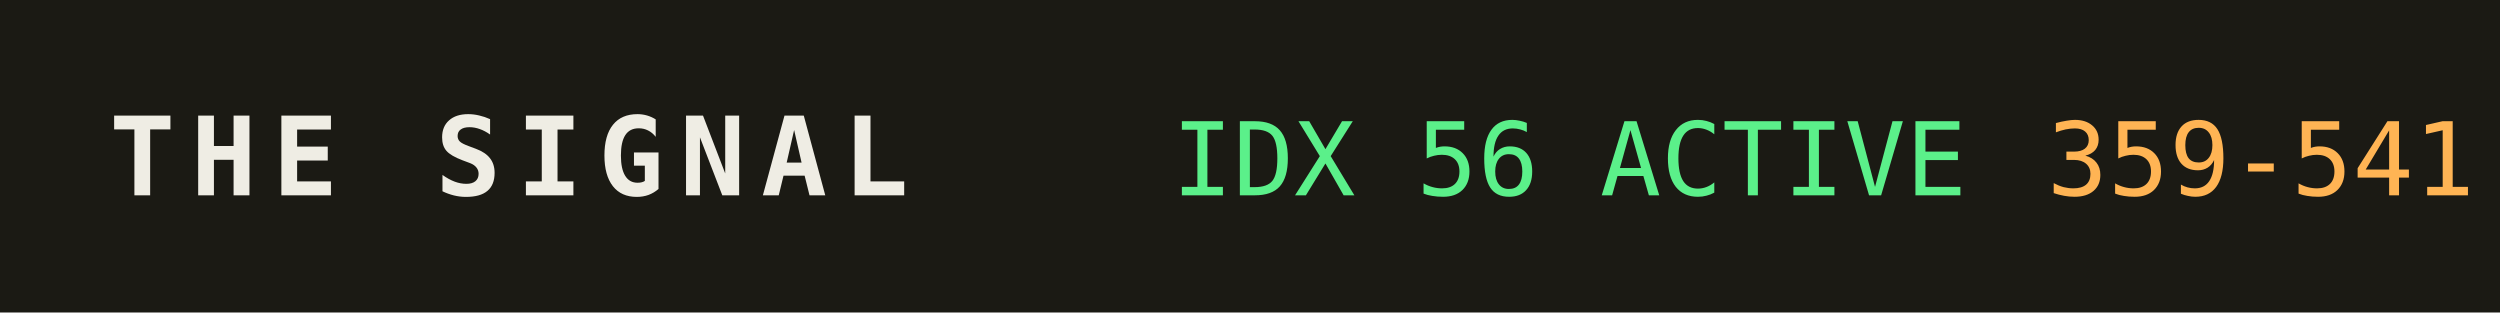
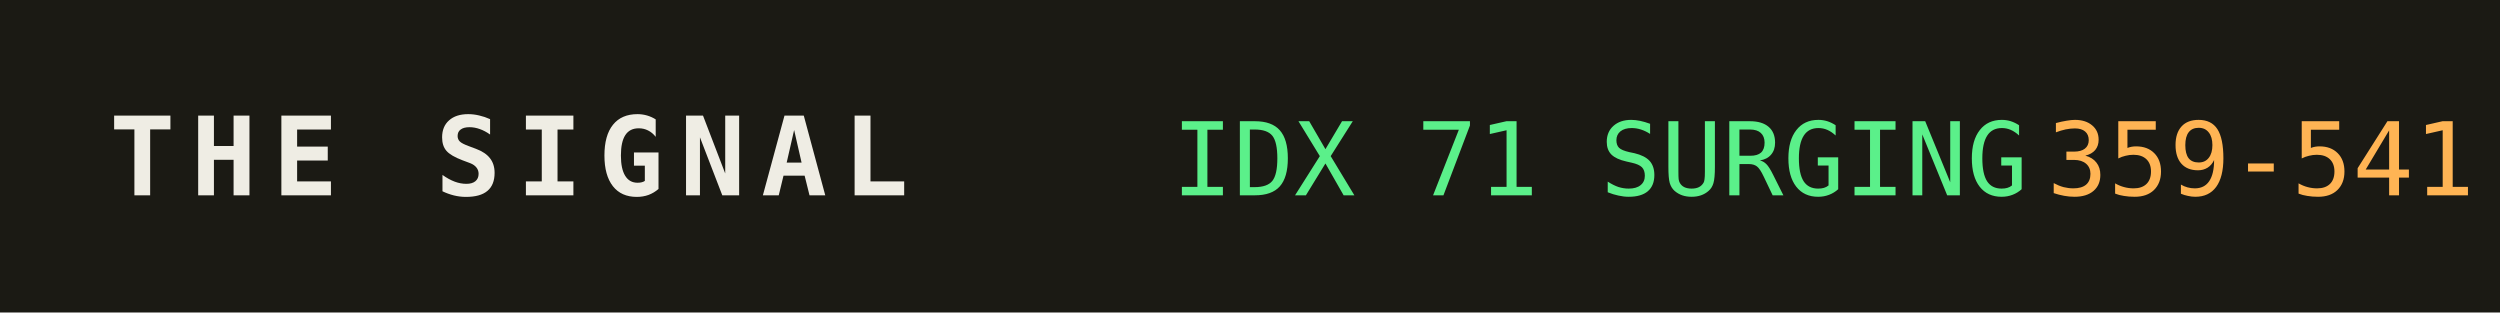
<svg xmlns="http://www.w3.org/2000/svg" width="320" height="40" role="img" aria-label="THE SIGNAL">
  <rect width="320" height="40" fill="#1b1a14" />
  <text x="14" y="25" fill="#efede4" font-family="monospace" font-size="14" font-weight="700" letter-spacing="2">THE SIGNAL</text>
-   <text x="150" y="25" fill="#5bf08a" font-family="monospace" font-size="13">IDX 56 ACTIVE</text>
+   <text x="150" y="25" fill="#5bf08a" font-family="monospace" font-size="13">IDX 71 SURGING</text>
  <text x="150" y="25" fill="#5bf08a" font-family="monospace" font-size="13" dy="0" />
  <text x="262" y="25" fill="#ffb454" font-family="monospace" font-size="13">359-541</text>
</svg>
